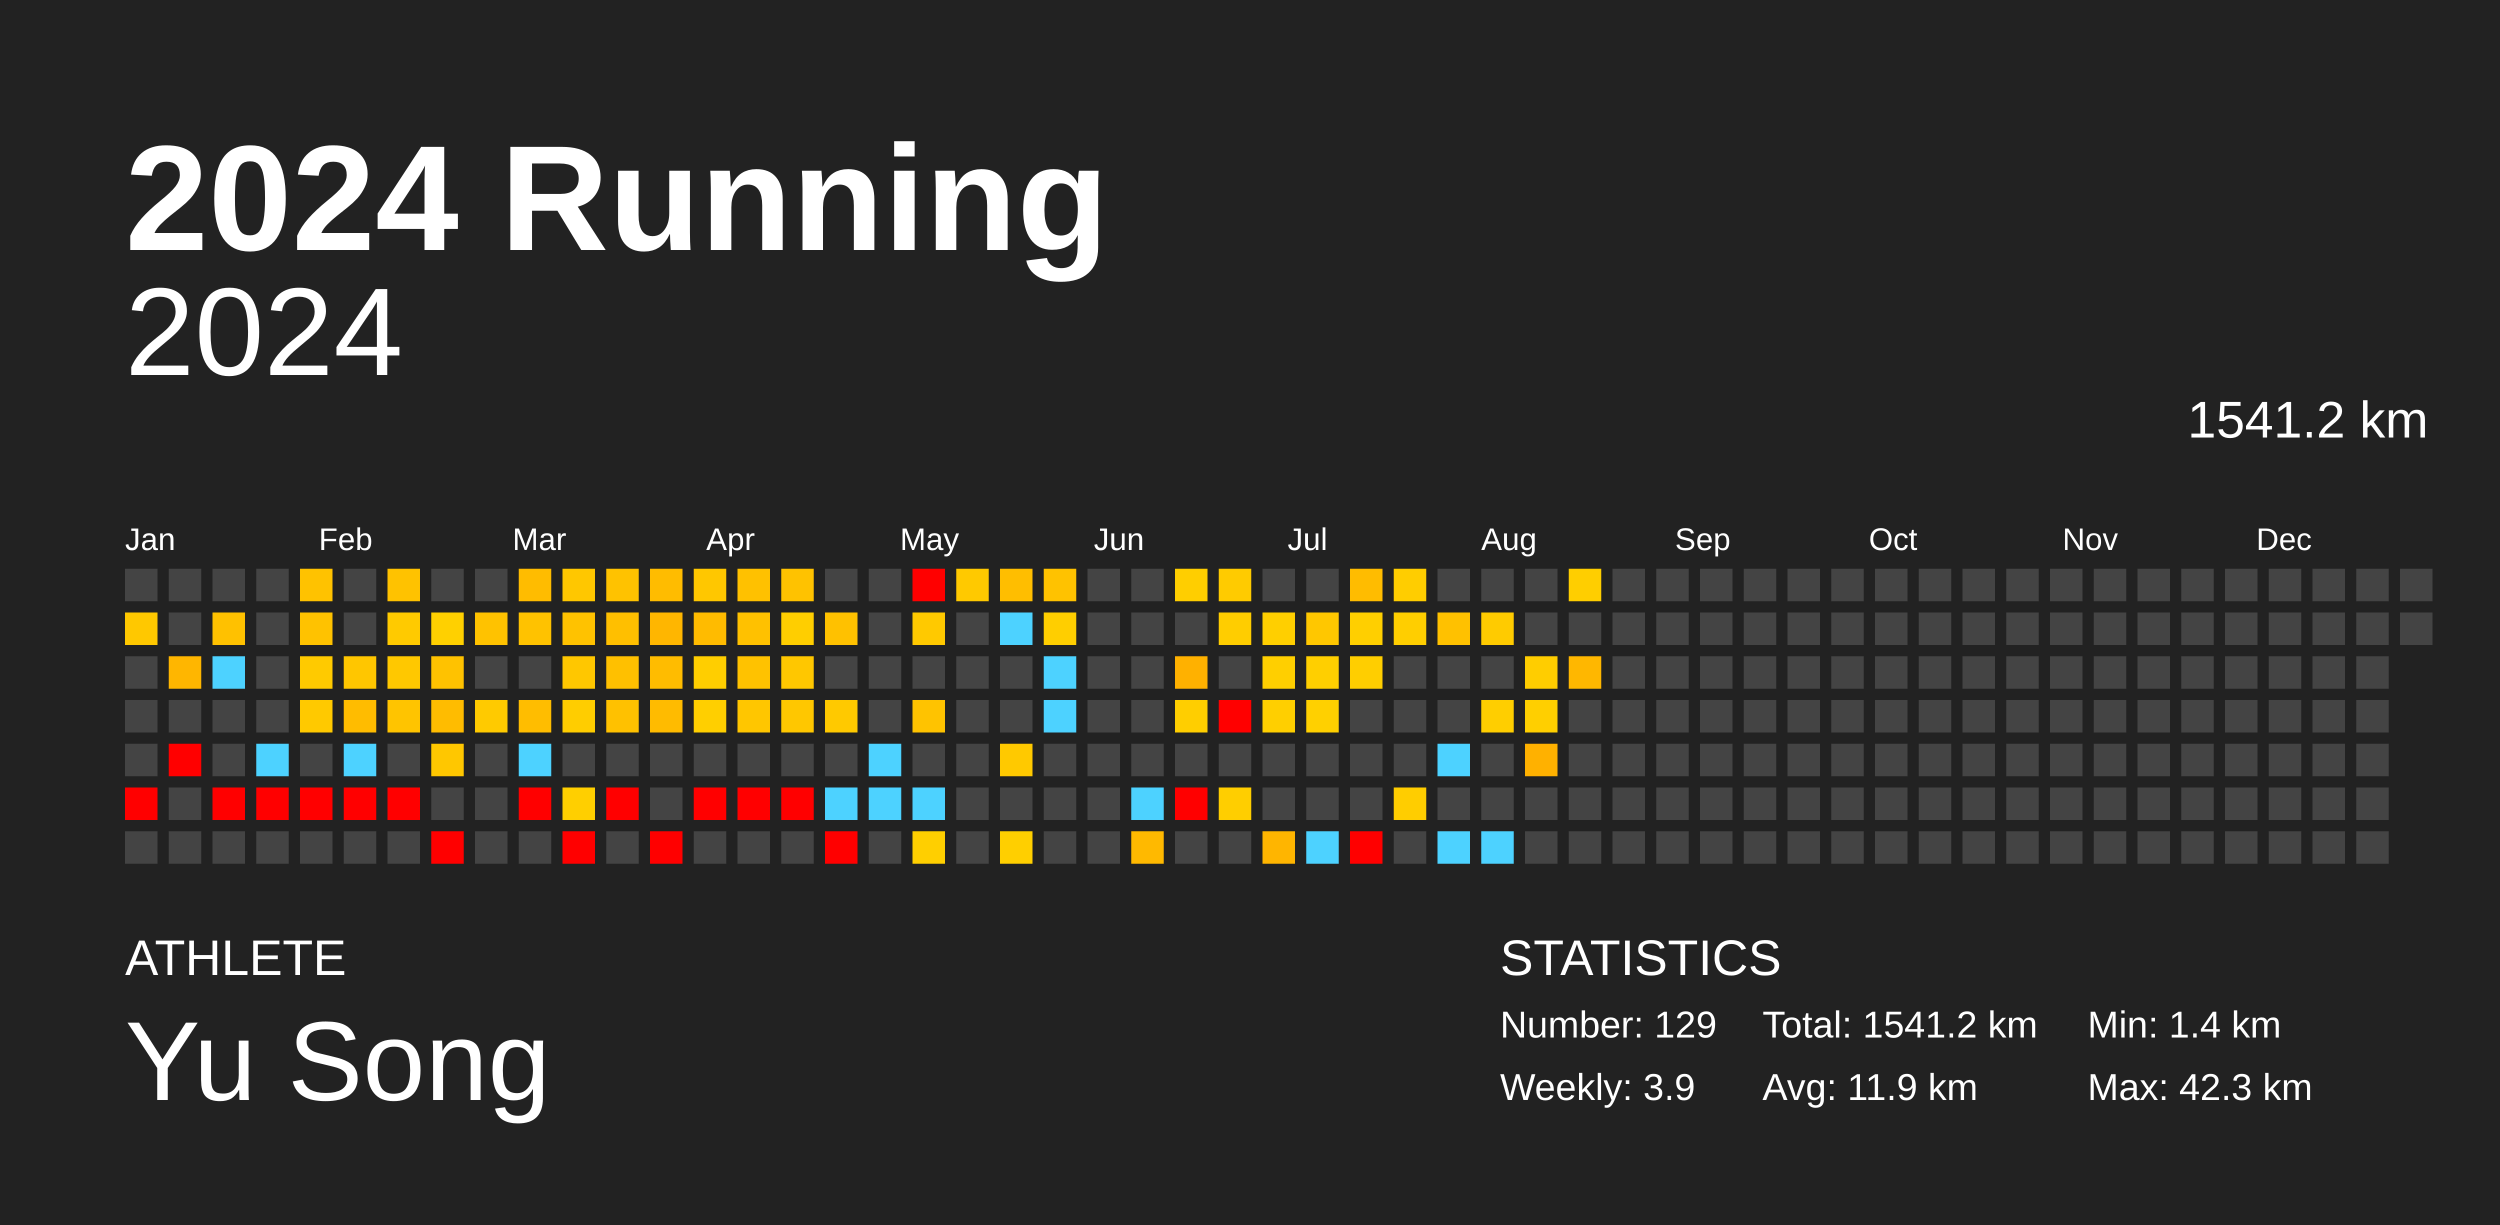
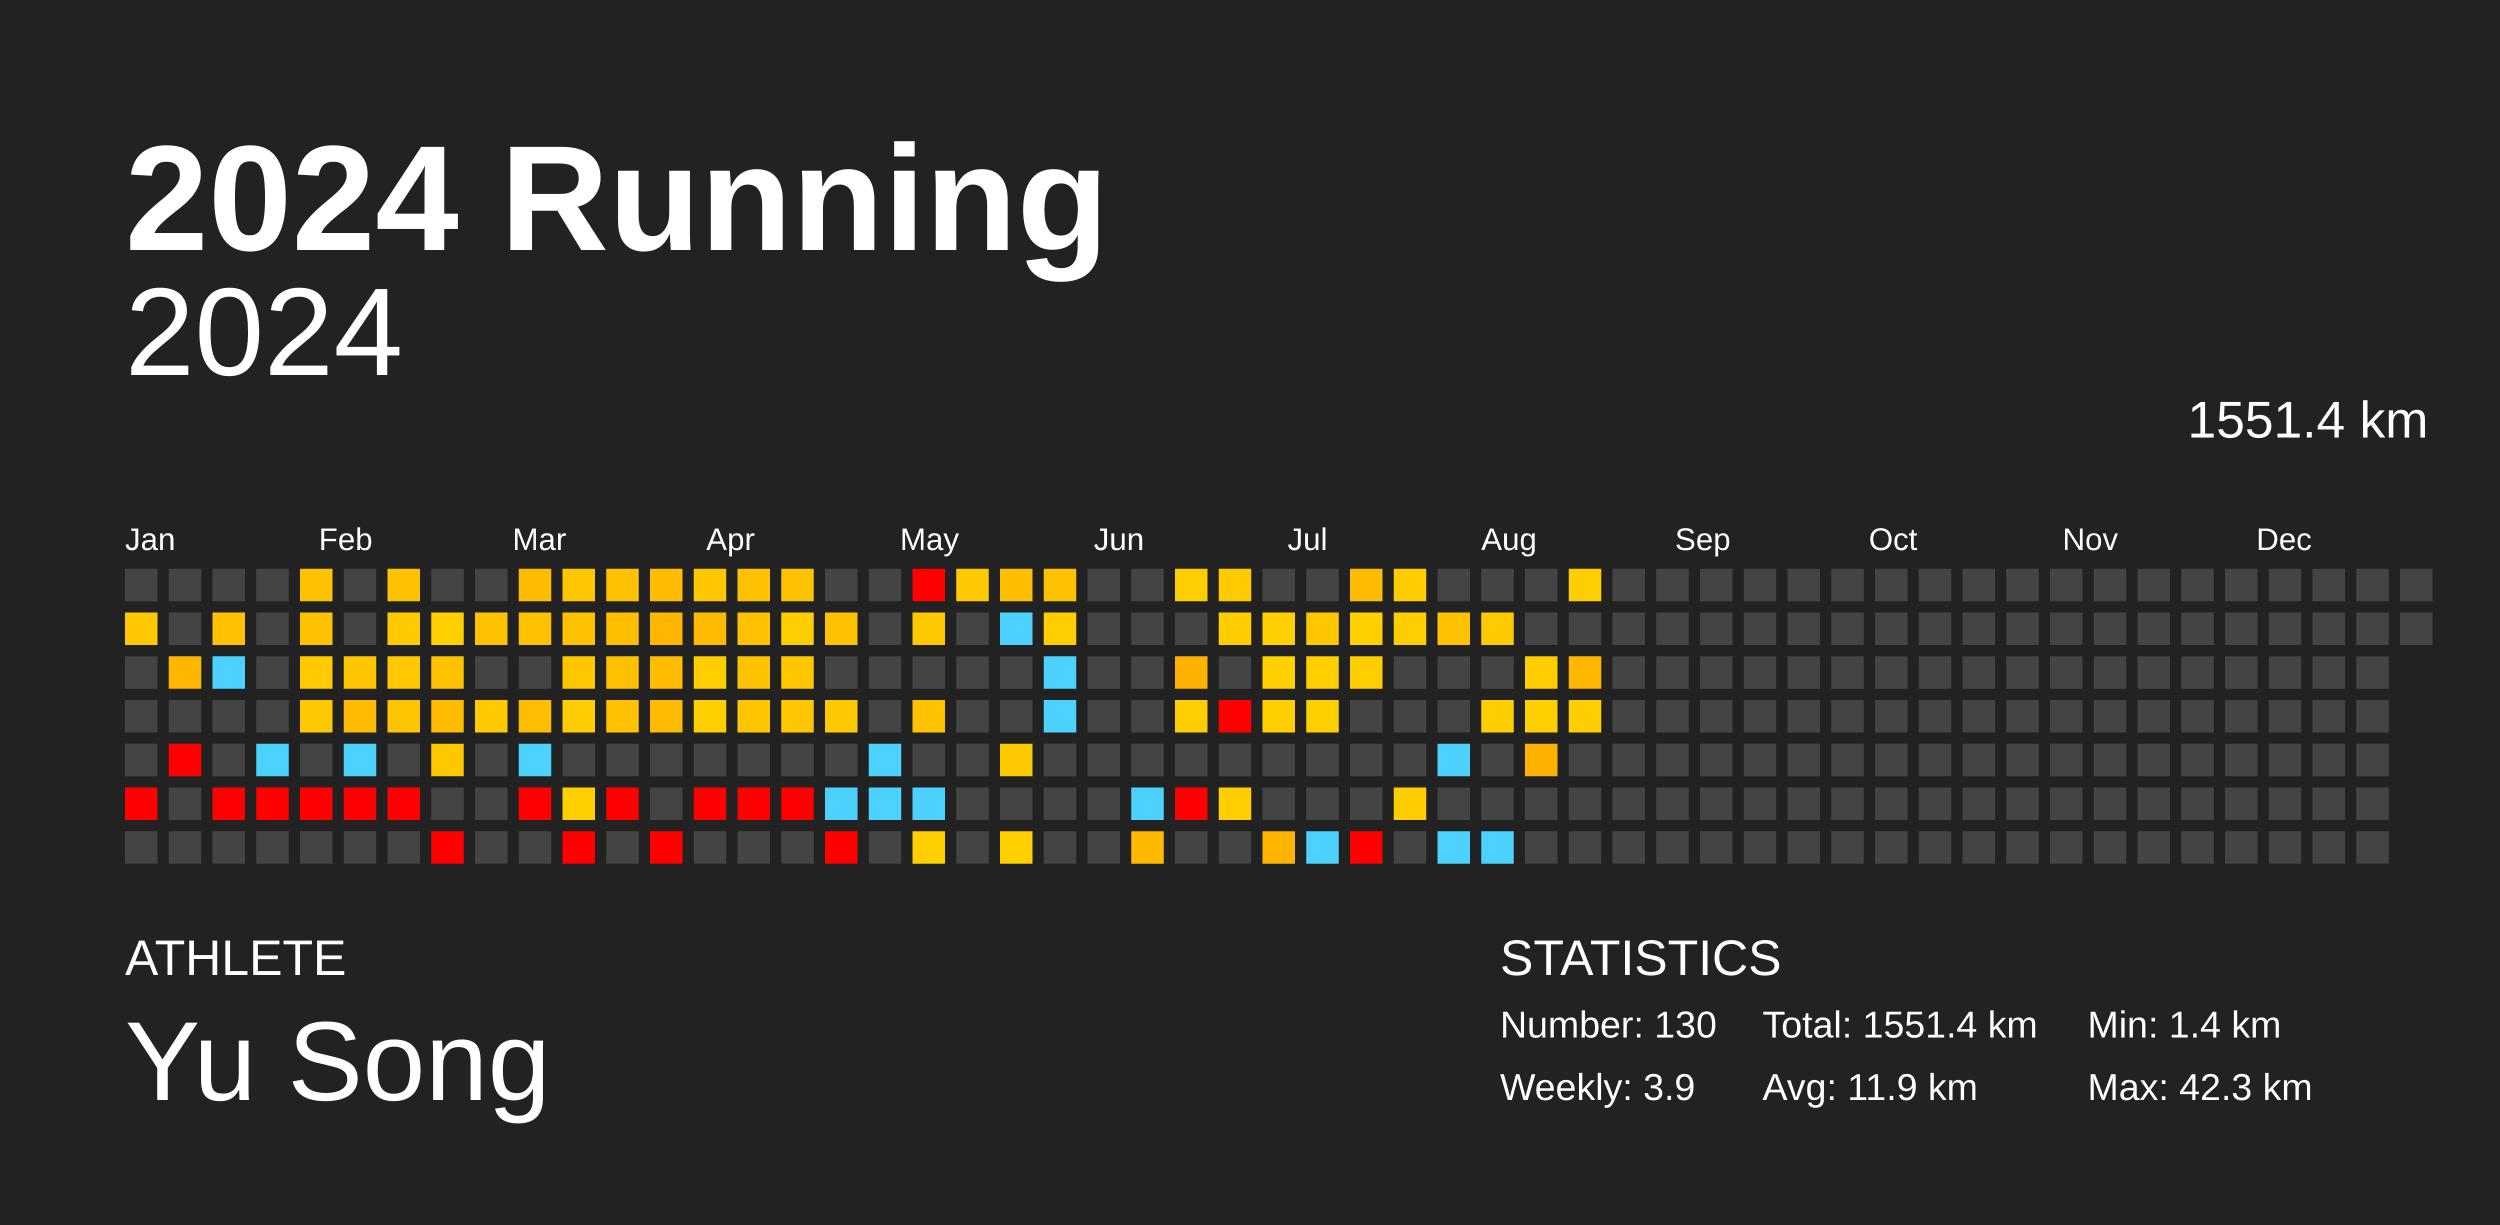
<svg xmlns="http://www.w3.org/2000/svg" baseProfile="full" height="98mm" version="1.1" viewBox="0,0,200,98" width="200mm">
  <defs />
  <rect fill="#222222" height="98" width="200" x="0" y="0" />
  <text fill="#FFFFFF" style="font-size:12px; font-family:Arial; font-weight:bold;" x="10" y="20">2024 Running</text>
  <text fill="#FFFFFF" style="font-size:4px; font-family:Arial" x="10" y="78">ATHLETE</text>
  <text fill="#FFFFFF" style="font-size:9px; font-family:Arial" x="10" y="88">Yu Song</text>
  <text fill="#FFFFFF" style="font-size:4px; font-family:Arial" x="120" y="78">STATISTICS</text>
-   <text fill="#FFFFFF" style="font-size:3px; font-family:Arial" x="120" y="83">Number: 129</text>
+   <text fill="#FFFFFF" style="font-size:3px; font-family:Arial" x="120" y="83">Number: 130</text>
  <text fill="#FFFFFF" style="font-size:3px; font-family:Arial" x="120" y="88">Weekly: 3.9</text>
-   <text fill="#FFFFFF" style="font-size:3px; font-family:Arial" x="141" y="83">Total: 1541.2 km</text>
+   <text fill="#FFFFFF" style="font-size:3px; font-family:Arial" x="141" y="83">Total: 1551.4 km</text>
  <text fill="#FFFFFF" style="font-size:3px; font-family:Arial" x="141" y="88">Avg: 11.9 km</text>
  <text fill="#FFFFFF" style="font-size:3px; font-family:Arial" x="167" y="83">Min: 1.4 km</text>
  <text fill="#FFFFFF" style="font-size:3px; font-family:Arial" x="167" y="88">Max: 42.3 km</text>
  <text alignment-baseline="hanging" fill="#FFFFFF" style="font-size:10.0px; font-family:Arial;" x="10" y="30">2024</text>
-   <text alignment-baseline="hanging" fill="#FFFFFF" style="font-size:4.125px; font-family:Arial;" x="175" y="35">1541.2 km</text>
+   <text alignment-baseline="hanging" fill="#FFFFFF" style="font-size:4.125px; font-family:Arial;" x="175" y="35">1551.4 km</text>
  <text fill="#FFFFFF" style="font-size:2.5px; font-family:Arial" x="10.0" y="44">Jan</text>
  <text fill="#FFFFFF" style="font-size:2.5px; font-family:Arial" x="25.5" y="44">Feb</text>
  <text fill="#FFFFFF" style="font-size:2.5px; font-family:Arial" x="41.0" y="44">Mar</text>
  <text fill="#FFFFFF" style="font-size:2.5px; font-family:Arial" x="56.5" y="44">Apr</text>
  <text fill="#FFFFFF" style="font-size:2.5px; font-family:Arial" x="72.0" y="44">May</text>
  <text fill="#FFFFFF" style="font-size:2.5px; font-family:Arial" x="87.5" y="44">Jun</text>
  <text fill="#FFFFFF" style="font-size:2.5px; font-family:Arial" x="103.0" y="44">Jul</text>
  <text fill="#FFFFFF" style="font-size:2.5px; font-family:Arial" x="118.5" y="44">Aug</text>
  <text fill="#FFFFFF" style="font-size:2.5px; font-family:Arial" x="134.0" y="44">Sep</text>
  <text fill="#FFFFFF" style="font-size:2.5px; font-family:Arial" x="149.5" y="44">Oct</text>
  <text fill="#FFFFFF" style="font-size:2.5px; font-family:Arial" x="165.0" y="44">Nov</text>
  <text fill="#FFFFFF" style="font-size:2.5px; font-family:Arial" x="180.5" y="44">Dec</text>
  <rect fill="#444444" height="2.6" width="2.6" x="10.0" y="45.5" />
  <rect fill="#ffc800" height="2.6" width="2.6" x="10.0" y="49.0" />
  <rect fill="#444444" height="2.6" width="2.6" x="10.0" y="52.5" />
  <rect fill="#444444" height="2.6" width="2.6" x="10.0" y="56.0" />
  <rect fill="#444444" height="2.6" width="2.6" x="10.0" y="59.5" />
  <rect fill="red" height="2.6" width="2.6" x="10.0" y="63.0" />
  <rect fill="#444444" height="2.6" width="2.6" x="10.0" y="66.5" />
  <rect fill="#444444" height="2.6" width="2.6" x="13.5" y="45.5" />
  <rect fill="#444444" height="2.6" width="2.6" x="13.5" y="49.0" />
  <rect fill="#ffb600" height="2.6" width="2.6" x="13.5" y="52.5" />
  <rect fill="#444444" height="2.6" width="2.6" x="13.5" y="56.0" />
  <rect fill="red" height="2.6" width="2.6" x="13.5" y="59.5" />
  <rect fill="#444444" height="2.6" width="2.6" x="13.5" y="63.0" />
  <rect fill="#444444" height="2.6" width="2.6" x="13.5" y="66.5" />
  <rect fill="#444444" height="2.6" width="2.6" x="17.0" y="45.5" />
  <rect fill="#ffc100" height="2.6" width="2.6" x="17.0" y="49.0" />
  <rect fill="#4dd2ff" height="2.6" width="2.6" x="17.0" y="52.5" />
  <rect fill="#444444" height="2.6" width="2.6" x="17.0" y="56.0" />
  <rect fill="#444444" height="2.6" width="2.6" x="17.0" y="59.5" />
  <rect fill="red" height="2.6" width="2.6" x="17.0" y="63.0" />
  <rect fill="#444444" height="2.6" width="2.6" x="17.0" y="66.5" />
  <rect fill="#444444" height="2.6" width="2.6" x="20.5" y="45.5" />
  <rect fill="#444444" height="2.6" width="2.6" x="20.5" y="49.0" />
  <rect fill="#444444" height="2.6" width="2.6" x="20.5" y="52.5" />
  <rect fill="#444444" height="2.6" width="2.6" x="20.5" y="56.0" />
  <rect fill="#4dd2ff" height="2.6" width="2.6" x="20.5" y="59.5" />
  <rect fill="red" height="2.6" width="2.6" x="20.5" y="63.0" />
  <rect fill="#444444" height="2.6" width="2.6" x="20.5" y="66.5" />
  <rect fill="#ffc200" height="2.6" width="2.6" x="24.0" y="45.5" />
  <rect fill="#ffc200" height="2.6" width="2.6" x="24.0" y="49.0" />
  <rect fill="#ffca00" height="2.6" width="2.6" x="24.0" y="52.5" />
  <rect fill="#ffc900" height="2.6" width="2.6" x="24.0" y="56.0" />
  <rect fill="#444444" height="2.6" width="2.6" x="24.0" y="59.5" />
  <rect fill="red" height="2.6" width="2.6" x="24.0" y="63.0" />
  <rect fill="#444444" height="2.6" width="2.6" x="24.0" y="66.5" />
  <rect fill="#444444" height="2.6" width="2.6" x="27.5" y="45.5" />
  <rect fill="#444444" height="2.6" width="2.6" x="27.5" y="49.0" />
  <rect fill="#ffc600" height="2.6" width="2.6" x="27.5" y="52.5" />
  <rect fill="#ffbc00" height="2.6" width="2.6" x="27.5" y="56.0" />
  <rect fill="#4dd2ff" height="2.6" width="2.6" x="27.5" y="59.5" />
  <rect fill="red" height="2.6" width="2.6" x="27.5" y="63.0" />
  <rect fill="#444444" height="2.6" width="2.6" x="27.5" y="66.5" />
  <rect fill="#ffc200" height="2.6" width="2.6" x="31.0" y="45.5" />
  <rect fill="#ffca00" height="2.6" width="2.6" x="31.0" y="49.0" />
  <rect fill="#ffc800" height="2.6" width="2.6" x="31.0" y="52.5" />
  <rect fill="#ffc400" height="2.6" width="2.6" x="31.0" y="56.0" />
  <rect fill="#444444" height="2.6" width="2.6" x="31.0" y="59.5" />
  <rect fill="red" height="2.6" width="2.6" x="31.0" y="63.0" />
  <rect fill="#444444" height="2.6" width="2.6" x="31.0" y="66.5" />
  <rect fill="#444444" height="2.6" width="2.6" x="34.5" y="45.5" />
  <rect fill="#ffd000" height="2.6" width="2.6" x="34.5" y="49.0" />
  <rect fill="#ffc200" height="2.6" width="2.6" x="34.5" y="52.5" />
  <rect fill="#ffbc00" height="2.6" width="2.6" x="34.5" y="56.0" />
  <rect fill="#ffc700" height="2.6" width="2.6" x="34.5" y="59.5" />
  <rect fill="#444444" height="2.6" width="2.6" x="34.5" y="63.0" />
  <rect fill="red" height="2.6" width="2.6" x="34.5" y="66.5" />
  <rect fill="#444444" height="2.6" width="2.6" x="38.0" y="45.5" />
  <rect fill="#ffc200" height="2.6" width="2.6" x="38.0" y="49.0" />
  <rect fill="#444444" height="2.6" width="2.6" x="38.0" y="52.5" />
  <rect fill="#ffca00" height="2.6" width="2.6" x="38.0" y="56.0" />
  <rect fill="#444444" height="2.6" width="2.6" x="38.0" y="59.5" />
  <rect fill="#444444" height="2.6" width="2.6" x="38.0" y="63.0" />
  <rect fill="#444444" height="2.6" width="2.6" x="38.0" y="66.5" />
  <rect fill="#ffbc00" height="2.6" width="2.6" x="41.5" y="45.5" />
  <rect fill="#ffc200" height="2.6" width="2.6" x="41.5" y="49.0" />
  <rect fill="#444444" height="2.6" width="2.6" x="41.5" y="52.5" />
  <rect fill="#ffbd00" height="2.6" width="2.6" x="41.5" y="56.0" />
  <rect fill="#4dd2ff" height="2.6" width="2.6" x="41.5" y="59.5" />
  <rect fill="red" height="2.6" width="2.6" x="41.5" y="63.0" />
  <rect fill="#444444" height="2.6" width="2.6" x="41.5" y="66.5" />
  <rect fill="#ffc700" height="2.6" width="2.6" x="45.0" y="45.5" />
  <rect fill="#ffc200" height="2.6" width="2.6" x="45.0" y="49.0" />
  <rect fill="#ffc700" height="2.6" width="2.6" x="45.0" y="52.5" />
  <rect fill="#ffcd00" height="2.6" width="2.6" x="45.0" y="56.0" />
  <rect fill="#444444" height="2.6" width="2.6" x="45.0" y="59.5" />
  <rect fill="#ffcf00" height="2.6" width="2.6" x="45.0" y="63.0" />
  <rect fill="red" height="2.6" width="2.6" x="45.0" y="66.5" />
  <rect fill="#ffc200" height="2.6" width="2.6" x="48.5" y="45.5" />
  <rect fill="#ffbf00" height="2.6" width="2.6" x="48.5" y="49.0" />
  <rect fill="#ffc000" height="2.6" width="2.6" x="48.5" y="52.5" />
  <rect fill="#ffc100" height="2.6" width="2.6" x="48.5" y="56.0" />
  <rect fill="#444444" height="2.6" width="2.6" x="48.5" y="59.5" />
  <rect fill="red" height="2.6" width="2.6" x="48.5" y="63.0" />
  <rect fill="#444444" height="2.6" width="2.6" x="48.5" y="66.5" />
  <rect fill="#ffbc00" height="2.6" width="2.6" x="52.0" y="45.5" />
  <rect fill="#ffb600" height="2.6" width="2.6" x="52.0" y="49.0" />
  <rect fill="#ffbc00" height="2.6" width="2.6" x="52.0" y="52.5" />
  <rect fill="#ffbb00" height="2.6" width="2.6" x="52.0" y="56.0" />
  <rect fill="#444444" height="2.6" width="2.6" x="52.0" y="59.5" />
  <rect fill="#444444" height="2.6" width="2.6" x="52.0" y="63.0" />
  <rect fill="red" height="2.6" width="2.6" x="52.0" y="66.5" />
  <rect fill="#ffc700" height="2.6" width="2.6" x="55.5" y="45.5" />
  <rect fill="#ffbb00" height="2.6" width="2.6" x="55.5" y="49.0" />
  <rect fill="#ffce00" height="2.6" width="2.6" x="55.5" y="52.5" />
  <rect fill="#ffcf00" height="2.6" width="2.6" x="55.5" y="56.0" />
  <rect fill="#444444" height="2.6" width="2.6" x="55.5" y="59.5" />
  <rect fill="red" height="2.6" width="2.6" x="55.5" y="63.0" />
  <rect fill="#444444" height="2.6" width="2.6" x="55.5" y="66.5" />
  <rect fill="#ffc100" height="2.6" width="2.6" x="59.0" y="45.5" />
  <rect fill="#ffc100" height="2.6" width="2.6" x="59.0" y="49.0" />
  <rect fill="#ffc200" height="2.6" width="2.6" x="59.0" y="52.5" />
  <rect fill="#ffc600" height="2.6" width="2.6" x="59.0" y="56.0" />
  <rect fill="#444444" height="2.6" width="2.6" x="59.0" y="59.5" />
  <rect fill="red" height="2.6" width="2.6" x="59.0" y="63.0" />
  <rect fill="#444444" height="2.6" width="2.6" x="59.0" y="66.5" />
  <rect fill="#ffc200" height="2.6" width="2.6" x="62.5" y="45.5" />
  <rect fill="#ffce00" height="2.6" width="2.6" x="62.5" y="49.0" />
  <rect fill="#ffc700" height="2.6" width="2.6" x="62.5" y="52.5" />
  <rect fill="#ffc700" height="2.6" width="2.6" x="62.5" y="56.0" />
  <rect fill="#444444" height="2.6" width="2.6" x="62.5" y="59.5" />
  <rect fill="red" height="2.6" width="2.6" x="62.5" y="63.0" />
  <rect fill="#444444" height="2.6" width="2.6" x="62.5" y="66.5" />
  <rect fill="#444444" height="2.6" width="2.6" x="66.0" y="45.5" />
  <rect fill="#ffc100" height="2.6" width="2.6" x="66.0" y="49.0" />
  <rect fill="#444444" height="2.6" width="2.6" x="66.0" y="52.5" />
  <rect fill="#ffc900" height="2.6" width="2.6" x="66.0" y="56.0" />
  <rect fill="#444444" height="2.6" width="2.6" x="66.0" y="59.5" />
  <rect fill="#4dd2ff" height="2.6" width="2.6" x="66.0" y="63.0" />
  <rect fill="red" height="2.6" width="2.6" x="66.0" y="66.5" />
  <rect fill="#444444" height="2.6" width="2.6" x="69.5" y="45.5" />
  <rect fill="#444444" height="2.6" width="2.6" x="69.5" y="49.0" />
  <rect fill="#444444" height="2.6" width="2.6" x="69.5" y="52.5" />
  <rect fill="#444444" height="2.6" width="2.6" x="69.5" y="56.0" />
  <rect fill="#4dd2ff" height="2.6" width="2.6" x="69.5" y="59.5" />
  <rect fill="#4dd2ff" height="2.6" width="2.6" x="69.5" y="63.0" />
  <rect fill="#444444" height="2.6" width="2.6" x="69.5" y="66.5" />
  <rect fill="red" height="2.6" width="2.6" x="73.0" y="45.5" />
  <rect fill="#ffc900" height="2.6" width="2.6" x="73.0" y="49.0" />
  <rect fill="#444444" height="2.6" width="2.6" x="73.0" y="52.5" />
  <rect fill="#ffc300" height="2.6" width="2.6" x="73.0" y="56.0" />
  <rect fill="#444444" height="2.6" width="2.6" x="73.0" y="59.5" />
  <rect fill="#4dd2ff" height="2.6" width="2.6" x="73.0" y="63.0" />
  <rect fill="#ffcf00" height="2.6" width="2.6" x="73.0" y="66.5" />
  <rect fill="#ffc900" height="2.6" width="2.6" x="76.5" y="45.5" />
  <rect fill="#444444" height="2.6" width="2.6" x="76.5" y="49.0" />
  <rect fill="#444444" height="2.6" width="2.6" x="76.5" y="52.5" />
  <rect fill="#444444" height="2.6" width="2.6" x="76.5" y="56.0" />
  <rect fill="#444444" height="2.6" width="2.6" x="76.5" y="59.5" />
  <rect fill="#444444" height="2.6" width="2.6" x="76.5" y="63.0" />
  <rect fill="#444444" height="2.6" width="2.6" x="76.5" y="66.5" />
  <rect fill="#ffbe00" height="2.6" width="2.6" x="80.0" y="45.5" />
  <rect fill="#4dd2ff" height="2.6" width="2.6" x="80.0" y="49.0" />
  <rect fill="#444444" height="2.6" width="2.6" x="80.0" y="52.5" />
  <rect fill="#444444" height="2.6" width="2.6" x="80.0" y="56.0" />
  <rect fill="#ffc900" height="2.6" width="2.6" x="80.0" y="59.5" />
  <rect fill="#444444" height="2.6" width="2.6" x="80.0" y="63.0" />
  <rect fill="#ffcf00" height="2.6" width="2.6" x="80.0" y="66.5" />
  <rect fill="#ffc200" height="2.6" width="2.6" x="83.5" y="45.5" />
  <rect fill="#ffce00" height="2.6" width="2.6" x="83.5" y="49.0" />
  <rect fill="#4dd2ff" height="2.6" width="2.6" x="83.5" y="52.5" />
  <rect fill="#4dd2ff" height="2.6" width="2.6" x="83.5" y="56.0" />
  <rect fill="#444444" height="2.6" width="2.6" x="83.5" y="59.5" />
  <rect fill="#444444" height="2.6" width="2.6" x="83.5" y="63.0" />
  <rect fill="#444444" height="2.6" width="2.6" x="83.5" y="66.5" />
  <rect fill="#444444" height="2.6" width="2.6" x="87.0" y="45.5" />
  <rect fill="#444444" height="2.6" width="2.6" x="87.0" y="49.0" />
  <rect fill="#444444" height="2.6" width="2.6" x="87.0" y="52.5" />
  <rect fill="#444444" height="2.6" width="2.6" x="87.0" y="56.0" />
  <rect fill="#444444" height="2.6" width="2.6" x="87.0" y="59.5" />
  <rect fill="#444444" height="2.6" width="2.6" x="87.0" y="63.0" />
  <rect fill="#444444" height="2.6" width="2.6" x="87.0" y="66.5" />
  <rect fill="#444444" height="2.6" width="2.6" x="90.5" y="45.5" />
  <rect fill="#444444" height="2.6" width="2.6" x="90.5" y="49.0" />
  <rect fill="#444444" height="2.6" width="2.6" x="90.5" y="52.5" />
  <rect fill="#444444" height="2.6" width="2.6" x="90.5" y="56.0" />
  <rect fill="#444444" height="2.6" width="2.6" x="90.5" y="59.5" />
  <rect fill="#4dd2ff" height="2.6" width="2.6" x="90.5" y="63.0" />
  <rect fill="#ffb900" height="2.6" width="2.6" x="90.5" y="66.5" />
  <rect fill="#ffce00" height="2.6" width="2.6" x="94.0" y="45.5" />
  <rect fill="#444444" height="2.6" width="2.6" x="94.0" y="49.0" />
  <rect fill="#ffb100" height="2.6" width="2.6" x="94.0" y="52.5" />
  <rect fill="#ffce00" height="2.6" width="2.6" x="94.0" y="56.0" />
  <rect fill="#444444" height="2.6" width="2.6" x="94.0" y="59.5" />
  <rect fill="red" height="2.6" width="2.6" x="94.0" y="63.0" />
  <rect fill="#444444" height="2.6" width="2.6" x="94.0" y="66.5" />
  <rect fill="#ffcb00" height="2.6" width="2.6" x="97.5" y="45.5" />
  <rect fill="#ffcd00" height="2.6" width="2.6" x="97.5" y="49.0" />
  <rect fill="#444444" height="2.6" width="2.6" x="97.5" y="52.5" />
  <rect fill="red" height="2.6" width="2.6" x="97.5" y="56.0" />
  <rect fill="#444444" height="2.6" width="2.6" x="97.5" y="59.5" />
  <rect fill="#ffce00" height="2.6" width="2.6" x="97.5" y="63.0" />
  <rect fill="#444444" height="2.6" width="2.6" x="97.5" y="66.5" />
  <rect fill="#444444" height="2.6" width="2.6" x="101.0" y="45.5" />
  <rect fill="#ffcf00" height="2.6" width="2.6" x="101.0" y="49.0" />
  <rect fill="#ffcf00" height="2.6" width="2.6" x="101.0" y="52.5" />
  <rect fill="#ffcf00" height="2.6" width="2.6" x="101.0" y="56.0" />
  <rect fill="#444444" height="2.6" width="2.6" x="101.0" y="59.5" />
  <rect fill="#444444" height="2.6" width="2.6" x="101.0" y="63.0" />
  <rect fill="#ffb500" height="2.6" width="2.6" x="101.0" y="66.5" />
  <rect fill="#444444" height="2.6" width="2.6" x="104.5" y="45.5" />
  <rect fill="#ffc700" height="2.6" width="2.6" x="104.5" y="49.0" />
  <rect fill="#ffcf00" height="2.6" width="2.6" x="104.5" y="52.5" />
  <rect fill="#ffd000" height="2.6" width="2.6" x="104.5" y="56.0" />
  <rect fill="#444444" height="2.6" width="2.6" x="104.5" y="59.5" />
  <rect fill="#444444" height="2.6" width="2.6" x="104.5" y="63.0" />
  <rect fill="#4dd2ff" height="2.6" width="2.6" x="104.5" y="66.5" />
  <rect fill="#ffbc00" height="2.6" width="2.6" x="108.0" y="45.5" />
  <rect fill="#ffcf00" height="2.6" width="2.6" x="108.0" y="49.0" />
  <rect fill="#ffce00" height="2.6" width="2.6" x="108.0" y="52.5" />
  <rect fill="#444444" height="2.6" width="2.6" x="108.0" y="56.0" />
  <rect fill="#444444" height="2.6" width="2.6" x="108.0" y="59.5" />
  <rect fill="#444444" height="2.6" width="2.6" x="108.0" y="63.0" />
  <rect fill="red" height="2.6" width="2.6" x="108.0" y="66.5" />
  <rect fill="#ffcd00" height="2.6" width="2.6" x="111.5" y="45.5" />
  <rect fill="#ffce00" height="2.6" width="2.6" x="111.5" y="49.0" />
  <rect fill="#444444" height="2.6" width="2.6" x="111.5" y="52.5" />
  <rect fill="#444444" height="2.6" width="2.6" x="111.5" y="56.0" />
  <rect fill="#444444" height="2.6" width="2.6" x="111.5" y="59.5" />
  <rect fill="#ffcd00" height="2.6" width="2.6" x="111.5" y="63.0" />
  <rect fill="#444444" height="2.6" width="2.6" x="111.5" y="66.5" />
  <rect fill="#444444" height="2.6" width="2.6" x="115.0" y="45.5" />
  <rect fill="#ffc100" height="2.6" width="2.6" x="115.0" y="49.0" />
  <rect fill="#444444" height="2.6" width="2.6" x="115.0" y="52.5" />
  <rect fill="#444444" height="2.6" width="2.6" x="115.0" y="56.0" />
  <rect fill="#4dd2ff" height="2.6" width="2.6" x="115.0" y="59.5" />
  <rect fill="#444444" height="2.6" width="2.6" x="115.0" y="63.0" />
  <rect fill="#4dd2ff" height="2.6" width="2.6" x="115.0" y="66.5" />
  <rect fill="#444444" height="2.6" width="2.6" x="118.5" y="45.5" />
  <rect fill="#ffcb00" height="2.6" width="2.6" x="118.5" y="49.0" />
  <rect fill="#444444" height="2.6" width="2.6" x="118.5" y="52.5" />
  <rect fill="#ffce00" height="2.6" width="2.6" x="118.5" y="56.0" />
  <rect fill="#444444" height="2.6" width="2.6" x="118.5" y="59.5" />
  <rect fill="#444444" height="2.6" width="2.6" x="118.5" y="63.0" />
  <rect fill="#4dd2ff" height="2.6" width="2.6" x="118.5" y="66.5" />
  <rect fill="#444444" height="2.6" width="2.6" x="122.0" y="45.5" />
  <rect fill="#444444" height="2.6" width="2.6" x="122.0" y="49.0" />
  <rect fill="#ffcd00" height="2.6" width="2.6" x="122.0" y="52.5" />
  <rect fill="#ffcf00" height="2.6" width="2.6" x="122.0" y="56.0" />
  <rect fill="#ffb100" height="2.6" width="2.6" x="122.0" y="59.5" />
  <rect fill="#444444" height="2.6" width="2.6" x="122.0" y="63.0" />
  <rect fill="#444444" height="2.6" width="2.6" x="122.0" y="66.5" />
  <rect fill="#ffce00" height="2.6" width="2.6" x="125.5" y="45.5" />
  <rect fill="#444444" height="2.6" width="2.6" x="125.5" y="49.0" />
  <rect fill="#ffb700" height="2.6" width="2.6" x="125.5" y="52.5" />
-   <rect fill="#444444" height="2.6" width="2.6" x="125.5" y="56.0" />
+   <rect fill="#ffce00" height="2.6" width="2.6" x="125.5" y="56.0" />
  <rect fill="#444444" height="2.6" width="2.6" x="125.5" y="59.5" />
  <rect fill="#444444" height="2.6" width="2.6" x="125.5" y="63.0" />
  <rect fill="#444444" height="2.6" width="2.6" x="125.5" y="66.5" />
  <rect fill="#444444" height="2.6" width="2.6" x="129.0" y="45.5" />
  <rect fill="#444444" height="2.6" width="2.6" x="129.0" y="49.0" />
  <rect fill="#444444" height="2.6" width="2.6" x="129.0" y="52.5" />
  <rect fill="#444444" height="2.6" width="2.6" x="129.0" y="56.0" />
  <rect fill="#444444" height="2.6" width="2.6" x="129.0" y="59.5" />
  <rect fill="#444444" height="2.6" width="2.6" x="129.0" y="63.0" />
  <rect fill="#444444" height="2.6" width="2.6" x="129.0" y="66.5" />
  <rect fill="#444444" height="2.6" width="2.6" x="132.5" y="45.5" />
  <rect fill="#444444" height="2.6" width="2.6" x="132.5" y="49.0" />
  <rect fill="#444444" height="2.6" width="2.6" x="132.5" y="52.5" />
  <rect fill="#444444" height="2.6" width="2.6" x="132.5" y="56.0" />
  <rect fill="#444444" height="2.6" width="2.6" x="132.5" y="59.5" />
  <rect fill="#444444" height="2.6" width="2.6" x="132.5" y="63.0" />
  <rect fill="#444444" height="2.6" width="2.6" x="132.5" y="66.5" />
  <rect fill="#444444" height="2.6" width="2.6" x="136.0" y="45.5" />
  <rect fill="#444444" height="2.6" width="2.6" x="136.0" y="49.0" />
  <rect fill="#444444" height="2.6" width="2.6" x="136.0" y="52.5" />
  <rect fill="#444444" height="2.6" width="2.6" x="136.0" y="56.0" />
  <rect fill="#444444" height="2.6" width="2.6" x="136.0" y="59.5" />
  <rect fill="#444444" height="2.6" width="2.6" x="136.0" y="63.0" />
  <rect fill="#444444" height="2.6" width="2.6" x="136.0" y="66.5" />
  <rect fill="#444444" height="2.6" width="2.6" x="139.5" y="45.5" />
  <rect fill="#444444" height="2.6" width="2.6" x="139.5" y="49.0" />
  <rect fill="#444444" height="2.6" width="2.6" x="139.5" y="52.5" />
  <rect fill="#444444" height="2.6" width="2.6" x="139.5" y="56.0" />
  <rect fill="#444444" height="2.6" width="2.6" x="139.5" y="59.5" />
  <rect fill="#444444" height="2.6" width="2.6" x="139.5" y="63.0" />
  <rect fill="#444444" height="2.6" width="2.6" x="139.5" y="66.5" />
  <rect fill="#444444" height="2.6" width="2.6" x="143.0" y="45.5" />
  <rect fill="#444444" height="2.6" width="2.6" x="143.0" y="49.0" />
  <rect fill="#444444" height="2.6" width="2.6" x="143.0" y="52.5" />
  <rect fill="#444444" height="2.6" width="2.6" x="143.0" y="56.0" />
  <rect fill="#444444" height="2.6" width="2.6" x="143.0" y="59.5" />
  <rect fill="#444444" height="2.6" width="2.6" x="143.0" y="63.0" />
  <rect fill="#444444" height="2.6" width="2.6" x="143.0" y="66.5" />
  <rect fill="#444444" height="2.6" width="2.6" x="146.5" y="45.5" />
  <rect fill="#444444" height="2.6" width="2.6" x="146.5" y="49.0" />
  <rect fill="#444444" height="2.6" width="2.6" x="146.5" y="52.5" />
  <rect fill="#444444" height="2.6" width="2.6" x="146.5" y="56.0" />
  <rect fill="#444444" height="2.6" width="2.6" x="146.5" y="59.5" />
  <rect fill="#444444" height="2.6" width="2.6" x="146.5" y="63.0" />
  <rect fill="#444444" height="2.6" width="2.6" x="146.5" y="66.5" />
  <rect fill="#444444" height="2.6" width="2.6" x="150.0" y="45.5" />
  <rect fill="#444444" height="2.6" width="2.6" x="150.0" y="49.0" />
  <rect fill="#444444" height="2.6" width="2.6" x="150.0" y="52.5" />
  <rect fill="#444444" height="2.6" width="2.6" x="150.0" y="56.0" />
  <rect fill="#444444" height="2.6" width="2.6" x="150.0" y="59.5" />
  <rect fill="#444444" height="2.6" width="2.6" x="150.0" y="63.0" />
  <rect fill="#444444" height="2.6" width="2.6" x="150.0" y="66.5" />
  <rect fill="#444444" height="2.6" width="2.6" x="153.5" y="45.5" />
  <rect fill="#444444" height="2.6" width="2.6" x="153.5" y="49.0" />
  <rect fill="#444444" height="2.6" width="2.6" x="153.5" y="52.5" />
  <rect fill="#444444" height="2.6" width="2.6" x="153.5" y="56.0" />
  <rect fill="#444444" height="2.6" width="2.6" x="153.5" y="59.5" />
  <rect fill="#444444" height="2.6" width="2.6" x="153.5" y="63.0" />
  <rect fill="#444444" height="2.6" width="2.6" x="153.5" y="66.5" />
  <rect fill="#444444" height="2.6" width="2.6" x="157.0" y="45.5" />
  <rect fill="#444444" height="2.6" width="2.6" x="157.0" y="49.0" />
  <rect fill="#444444" height="2.6" width="2.6" x="157.0" y="52.5" />
  <rect fill="#444444" height="2.6" width="2.6" x="157.0" y="56.0" />
  <rect fill="#444444" height="2.6" width="2.6" x="157.0" y="59.5" />
  <rect fill="#444444" height="2.6" width="2.6" x="157.0" y="63.0" />
  <rect fill="#444444" height="2.6" width="2.6" x="157.0" y="66.5" />
  <rect fill="#444444" height="2.6" width="2.6" x="160.5" y="45.5" />
  <rect fill="#444444" height="2.6" width="2.6" x="160.5" y="49.0" />
  <rect fill="#444444" height="2.6" width="2.6" x="160.5" y="52.5" />
  <rect fill="#444444" height="2.6" width="2.6" x="160.5" y="56.0" />
  <rect fill="#444444" height="2.6" width="2.6" x="160.5" y="59.5" />
  <rect fill="#444444" height="2.6" width="2.6" x="160.5" y="63.0" />
  <rect fill="#444444" height="2.6" width="2.6" x="160.5" y="66.5" />
  <rect fill="#444444" height="2.6" width="2.6" x="164.0" y="45.5" />
  <rect fill="#444444" height="2.6" width="2.6" x="164.0" y="49.0" />
  <rect fill="#444444" height="2.6" width="2.6" x="164.0" y="52.5" />
  <rect fill="#444444" height="2.6" width="2.6" x="164.0" y="56.0" />
  <rect fill="#444444" height="2.6" width="2.6" x="164.0" y="59.5" />
  <rect fill="#444444" height="2.6" width="2.6" x="164.0" y="63.0" />
  <rect fill="#444444" height="2.6" width="2.6" x="164.0" y="66.5" />
  <rect fill="#444444" height="2.6" width="2.6" x="167.5" y="45.5" />
  <rect fill="#444444" height="2.6" width="2.6" x="167.5" y="49.0" />
  <rect fill="#444444" height="2.6" width="2.6" x="167.5" y="52.5" />
  <rect fill="#444444" height="2.6" width="2.6" x="167.5" y="56.0" />
  <rect fill="#444444" height="2.6" width="2.6" x="167.5" y="59.5" />
  <rect fill="#444444" height="2.6" width="2.6" x="167.5" y="63.0" />
  <rect fill="#444444" height="2.6" width="2.6" x="167.5" y="66.5" />
  <rect fill="#444444" height="2.6" width="2.6" x="171.0" y="45.5" />
  <rect fill="#444444" height="2.6" width="2.6" x="171.0" y="49.0" />
  <rect fill="#444444" height="2.6" width="2.6" x="171.0" y="52.5" />
  <rect fill="#444444" height="2.6" width="2.6" x="171.0" y="56.0" />
  <rect fill="#444444" height="2.6" width="2.6" x="171.0" y="59.5" />
  <rect fill="#444444" height="2.6" width="2.6" x="171.0" y="63.0" />
  <rect fill="#444444" height="2.6" width="2.6" x="171.0" y="66.5" />
  <rect fill="#444444" height="2.6" width="2.6" x="174.5" y="45.5" />
  <rect fill="#444444" height="2.6" width="2.6" x="174.5" y="49.0" />
  <rect fill="#444444" height="2.6" width="2.6" x="174.5" y="52.5" />
  <rect fill="#444444" height="2.6" width="2.6" x="174.5" y="56.0" />
  <rect fill="#444444" height="2.6" width="2.6" x="174.5" y="59.5" />
  <rect fill="#444444" height="2.6" width="2.6" x="174.5" y="63.0" />
  <rect fill="#444444" height="2.6" width="2.6" x="174.5" y="66.5" />
  <rect fill="#444444" height="2.6" width="2.6" x="178.0" y="45.5" />
  <rect fill="#444444" height="2.6" width="2.6" x="178.0" y="49.0" />
  <rect fill="#444444" height="2.6" width="2.6" x="178.0" y="52.5" />
  <rect fill="#444444" height="2.6" width="2.6" x="178.0" y="56.0" />
  <rect fill="#444444" height="2.6" width="2.6" x="178.0" y="59.5" />
  <rect fill="#444444" height="2.6" width="2.6" x="178.0" y="63.0" />
  <rect fill="#444444" height="2.6" width="2.6" x="178.0" y="66.5" />
  <rect fill="#444444" height="2.6" width="2.6" x="181.5" y="45.5" />
  <rect fill="#444444" height="2.6" width="2.6" x="181.5" y="49.0" />
  <rect fill="#444444" height="2.6" width="2.6" x="181.5" y="52.5" />
  <rect fill="#444444" height="2.6" width="2.6" x="181.5" y="56.0" />
  <rect fill="#444444" height="2.6" width="2.6" x="181.5" y="59.5" />
  <rect fill="#444444" height="2.6" width="2.6" x="181.5" y="63.0" />
  <rect fill="#444444" height="2.6" width="2.6" x="181.5" y="66.5" />
  <rect fill="#444444" height="2.6" width="2.6" x="185.0" y="45.5" />
  <rect fill="#444444" height="2.6" width="2.6" x="185.0" y="49.0" />
  <rect fill="#444444" height="2.6" width="2.6" x="185.0" y="52.5" />
  <rect fill="#444444" height="2.6" width="2.6" x="185.0" y="56.0" />
  <rect fill="#444444" height="2.6" width="2.6" x="185.0" y="59.5" />
  <rect fill="#444444" height="2.6" width="2.6" x="185.0" y="63.0" />
  <rect fill="#444444" height="2.6" width="2.6" x="185.0" y="66.5" />
  <rect fill="#444444" height="2.6" width="2.6" x="188.5" y="45.5" />
  <rect fill="#444444" height="2.6" width="2.6" x="188.5" y="49.0" />
  <rect fill="#444444" height="2.6" width="2.6" x="188.5" y="52.5" />
  <rect fill="#444444" height="2.6" width="2.6" x="188.5" y="56.0" />
  <rect fill="#444444" height="2.6" width="2.6" x="188.5" y="59.5" />
  <rect fill="#444444" height="2.6" width="2.6" x="188.5" y="63.0" />
  <rect fill="#444444" height="2.6" width="2.6" x="188.5" y="66.5" />
  <rect fill="#444444" height="2.6" width="2.6" x="192.0" y="45.5" />
  <rect fill="#444444" height="2.6" width="2.6" x="192.0" y="49.0" />
</svg>
